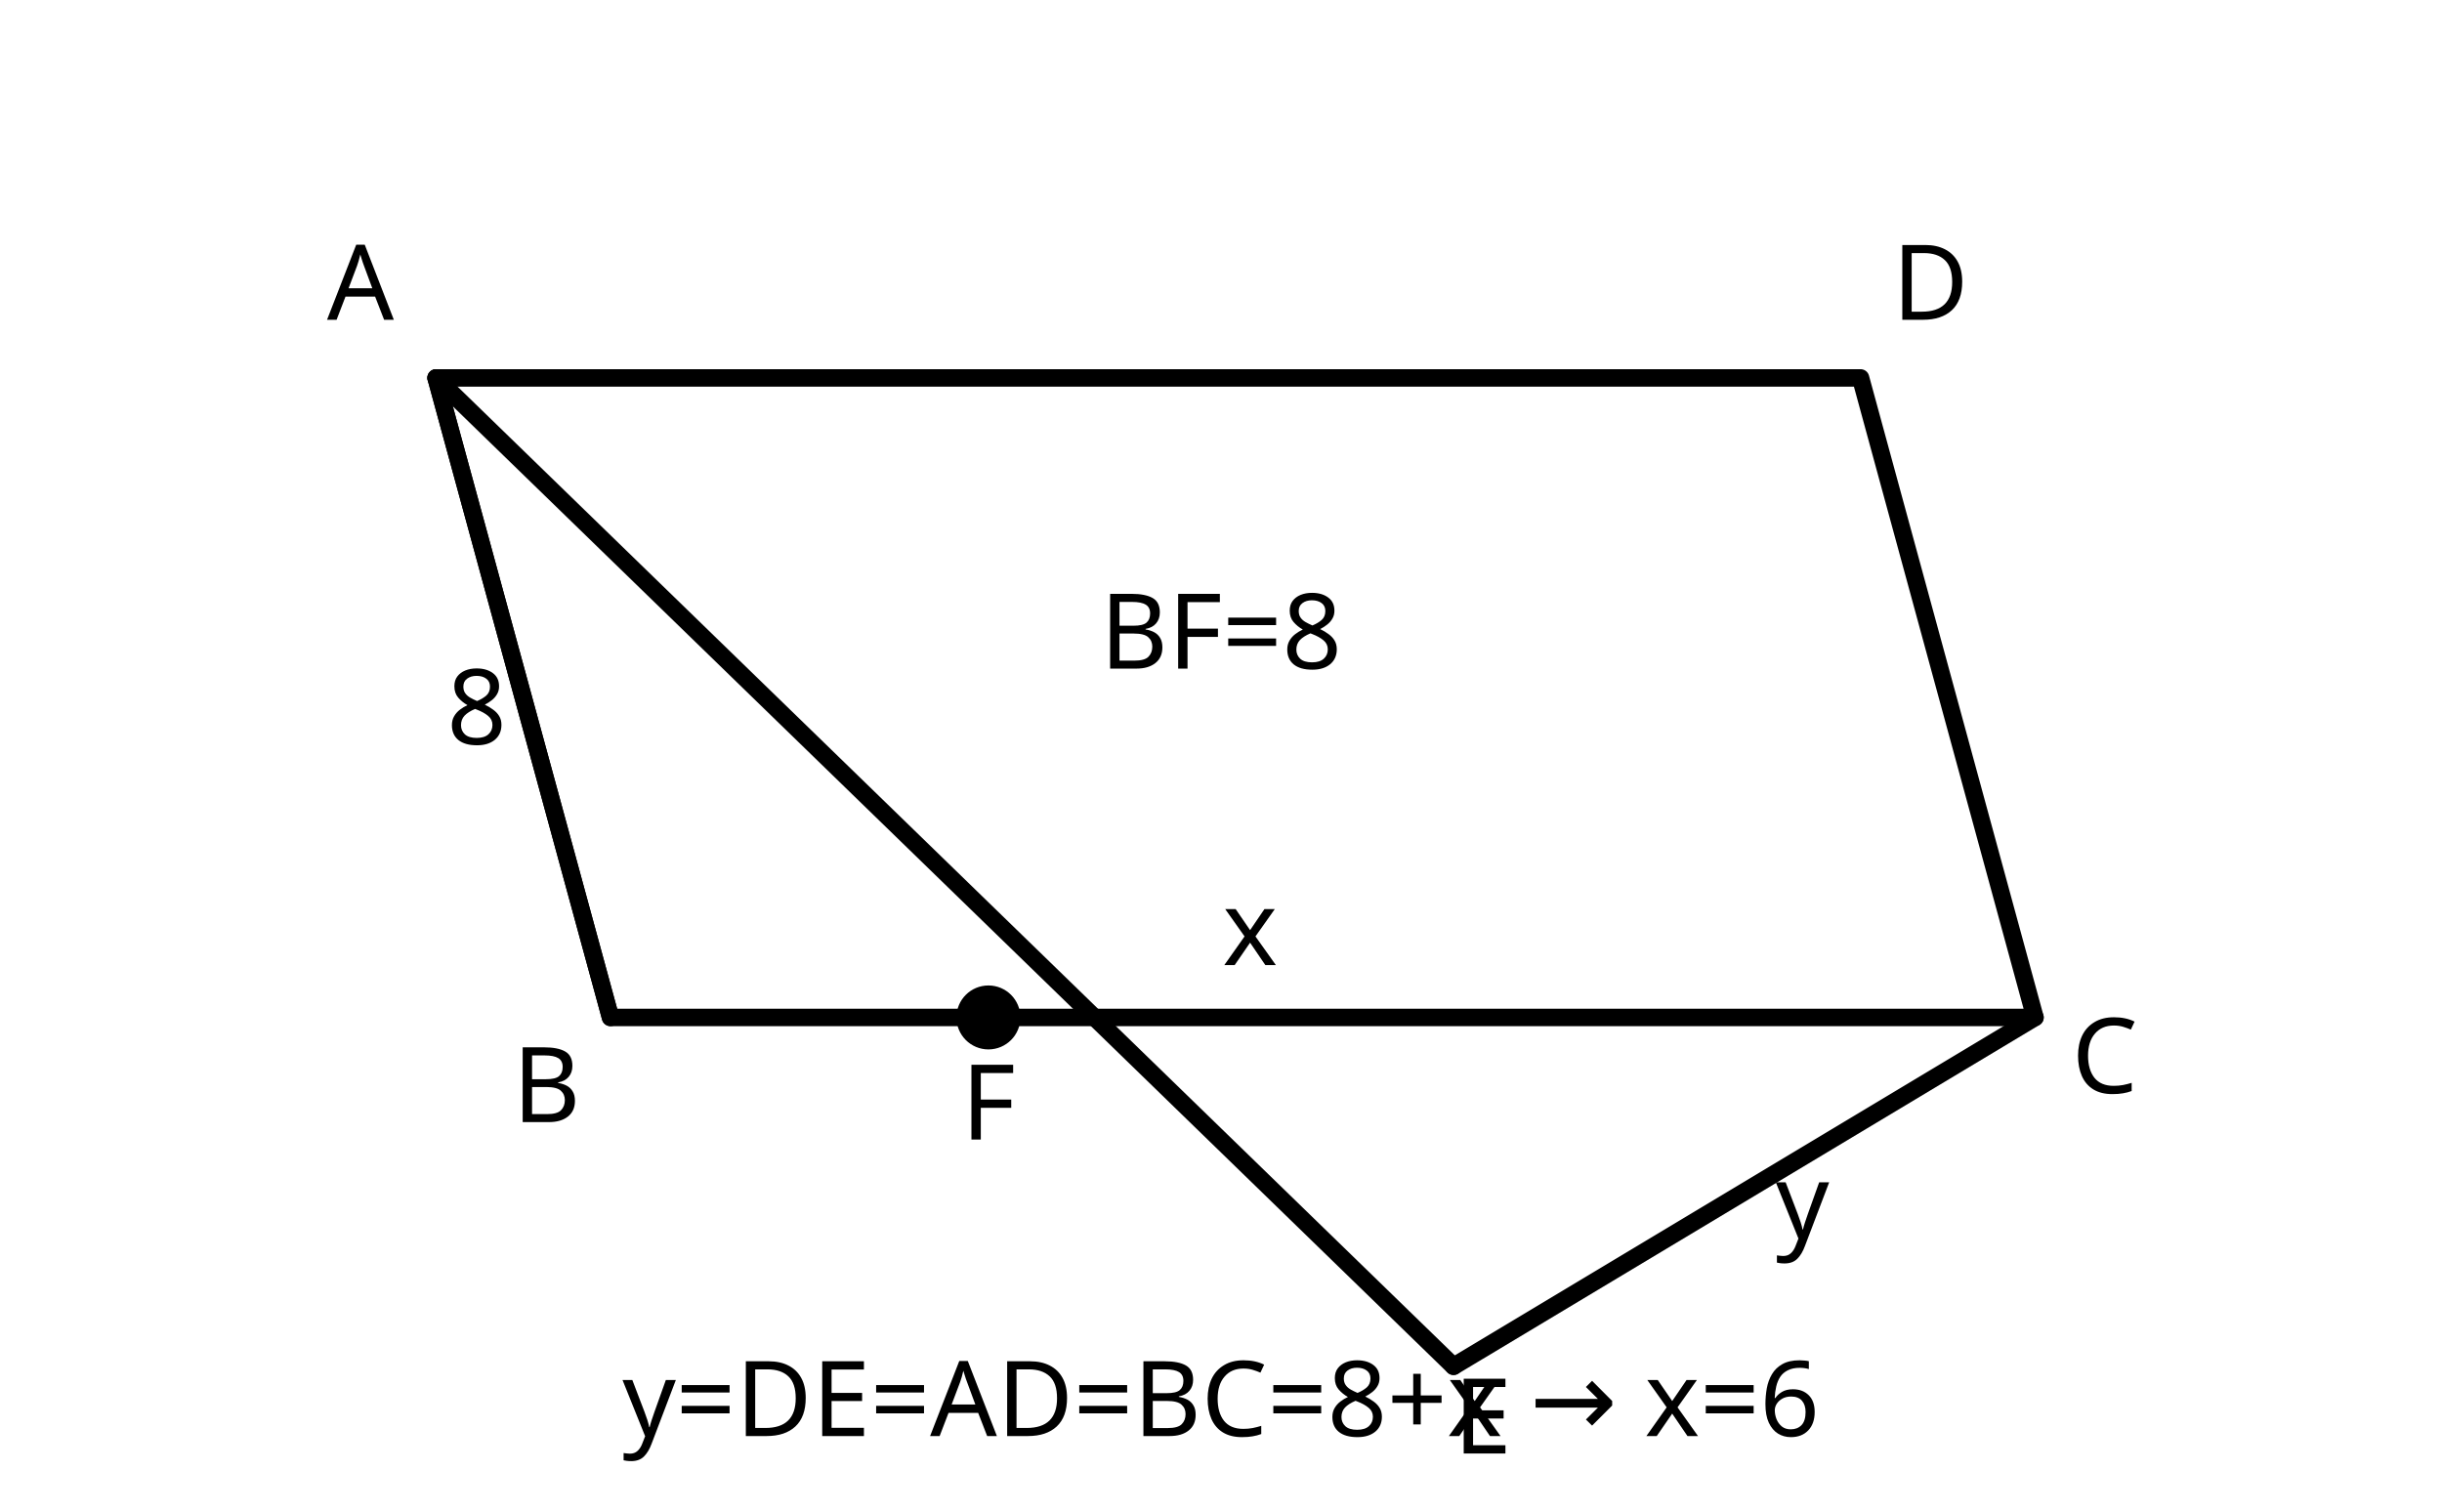
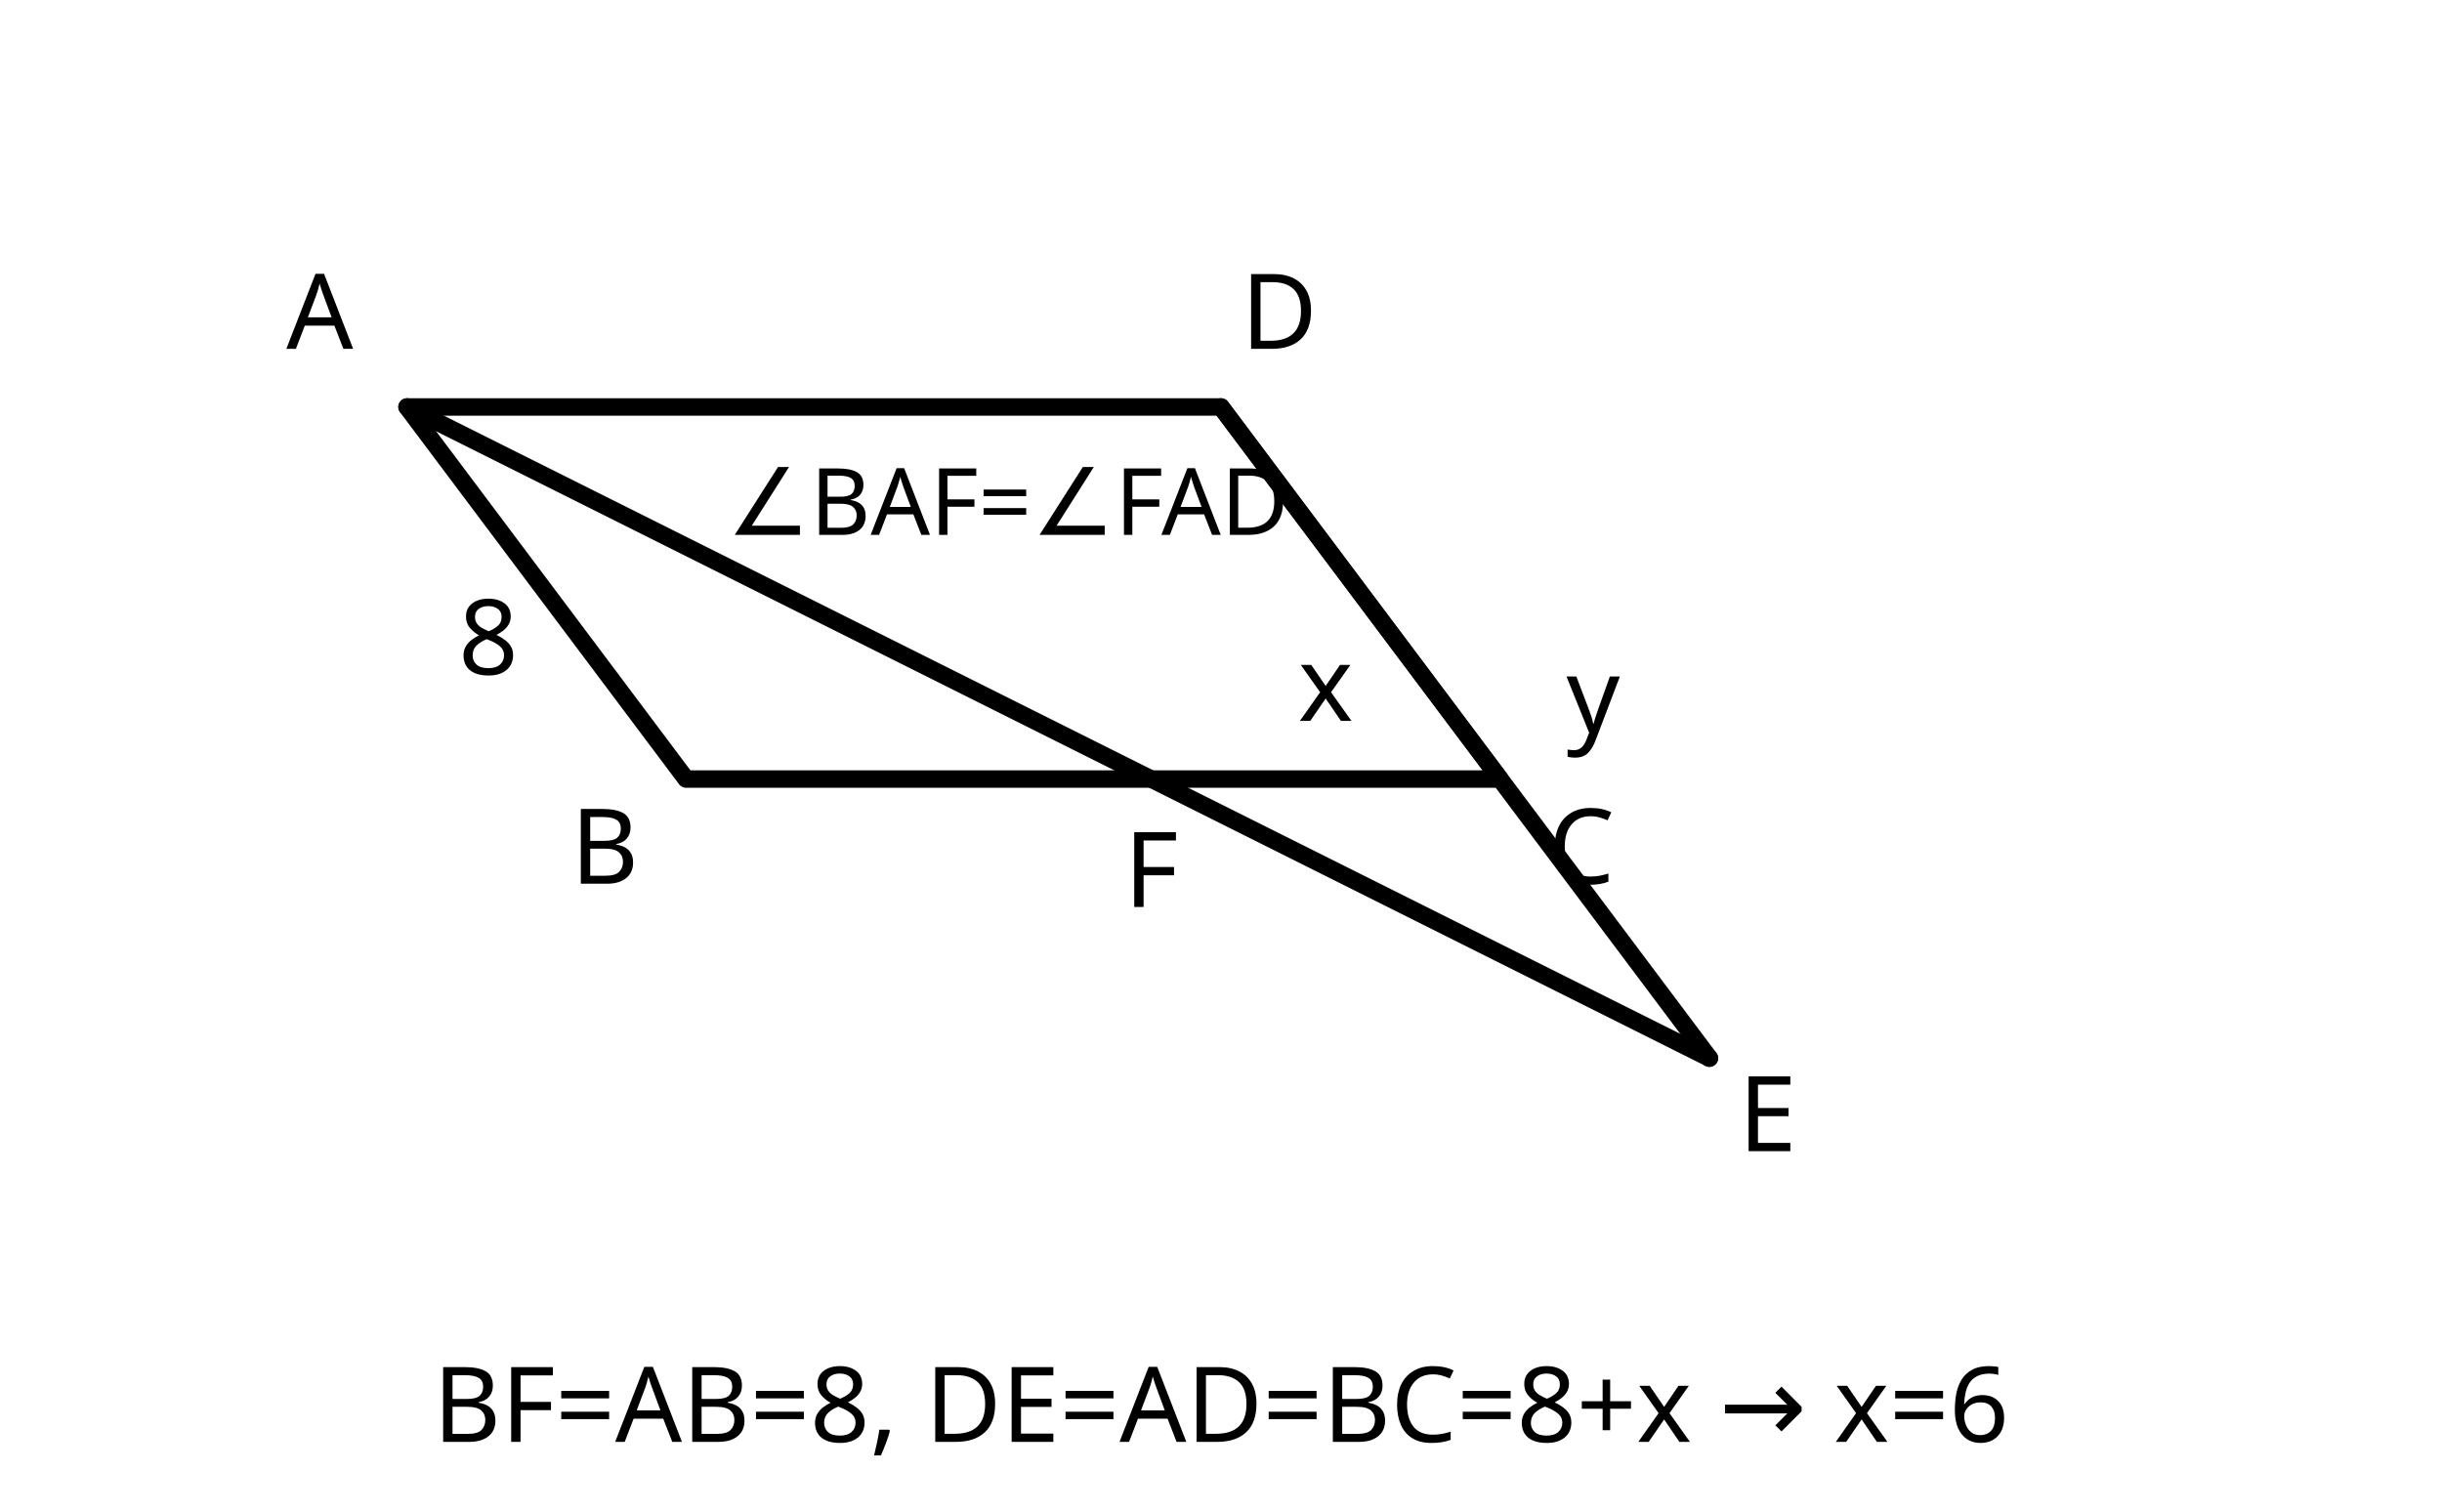
- <svg xmlns="http://www.w3.org/2000/svg" viewBox="0 0 420 260" width="420" height="260" role="img">
+ <svg xmlns="http://www.w3.org/2000/svg" viewBox="0 0 420 260" width="420" height="260" role="img" aria-label="평행사변형과 각의 이등분선으로 BF=8, DE=8+x">
  <g fill="none" stroke="currentColor" stroke-width="3" stroke-linecap="round" stroke-linejoin="round">
-     <path d="M75 65 L320 65 L350 175 L105 175 Z" />
-     <path d="M75 65 L250 235" />
-     <path d="M250 235 L350 175" />
-     <path d="M75 65 L105 175" />
-     <circle cx="170" cy="175" r="4" fill="currentColor" />
-     <text x="62" y="55" fill="currentColor" stroke="none" font-size="18" text-anchor="middle" font-family="sans-serif">A</text>
-     <text x="332" y="55" fill="currentColor" stroke="none" font-size="18" text-anchor="middle" font-family="sans-serif">D</text>
-     <text x="362" y="188" fill="currentColor" stroke="none" font-size="18" text-anchor="middle" font-family="sans-serif">C</text>
-     <text x="94" y="193" fill="currentColor" stroke="none" font-size="18" text-anchor="middle" font-family="sans-serif">B</text>
-     <text x="170" y="196" fill="currentColor" stroke="none" font-size="18" text-anchor="middle" font-family="sans-serif">F</text>
-     <text x="255" y="250" fill="currentColor" stroke="none" font-size="18" text-anchor="middle" font-family="sans-serif">E</text>
-     <text x="82" y="128" fill="currentColor" stroke="none" font-size="18" text-anchor="middle" font-family="sans-serif">8</text>
-     <text x="215" y="166" fill="currentColor" stroke="none" font-size="18" text-anchor="middle" font-family="sans-serif">x</text>
-     <text x="310" y="213" fill="currentColor" stroke="none" font-size="18" text-anchor="middle" font-family="sans-serif">y</text>
-     <text x="210" y="115" fill="currentColor" stroke="none" font-size="18" text-anchor="middle" font-family="sans-serif">BF=8</text>
-     <text x="210" y="247" fill="currentColor" stroke="none" font-size="18" text-anchor="middle" font-family="sans-serif">y=DE=AD=BC=8+x → x=6</text>
+     <path d="M70.00 70.00 L210.00 70.00 L258.00 134.00 L118.00 134.00 Z" />
+     <path d="M70.00 70.00 L294.00 182.00" />
+     <path d="M210.00 70.00 L294.00 182.00" />
+     <text x="55.0" y="60.0" fill="currentColor" stroke="none" font-size="18" text-anchor="middle" font-family="sans-serif">A</text>
+     <text x="104.0" y="152.0" fill="currentColor" stroke="none" font-size="18" text-anchor="middle" font-family="sans-serif">B</text>
+     <text x="272.0" y="152.0" fill="currentColor" stroke="none" font-size="18" text-anchor="middle" font-family="sans-serif">C</text>
+     <text x="220.0" y="60.0" fill="currentColor" stroke="none" font-size="18" text-anchor="middle" font-family="sans-serif">D</text>
+     <text x="198.0" y="156.0" fill="currentColor" stroke="none" font-size="18" text-anchor="middle" font-family="sans-serif">F</text>
+     <text x="304.0" y="198.0" fill="currentColor" stroke="none" font-size="18" text-anchor="middle" font-family="sans-serif">E</text>
+     <text x="84.0" y="116.0" fill="currentColor" stroke="none" font-size="18" text-anchor="middle" font-family="sans-serif">8</text>
+     <text x="228.0" y="124.0" fill="currentColor" stroke="none" font-size="18" text-anchor="middle" font-family="sans-serif">x</text>
+     <text x="274.0" y="126.0" fill="currentColor" stroke="none" font-size="18" text-anchor="middle" font-family="sans-serif">y</text>
+     <text x="125.0" y="92.0" fill="currentColor" stroke="none" font-size="16" text-anchor="start" font-family="sans-serif">∠BAF=∠FAD</text>
+     <text x="210.0" y="248.0" fill="currentColor" stroke="none" font-size="18" text-anchor="middle" font-family="sans-serif">BF=AB=8, DE=AD=BC=8+x → x=6</text>
  </g>
</svg>
